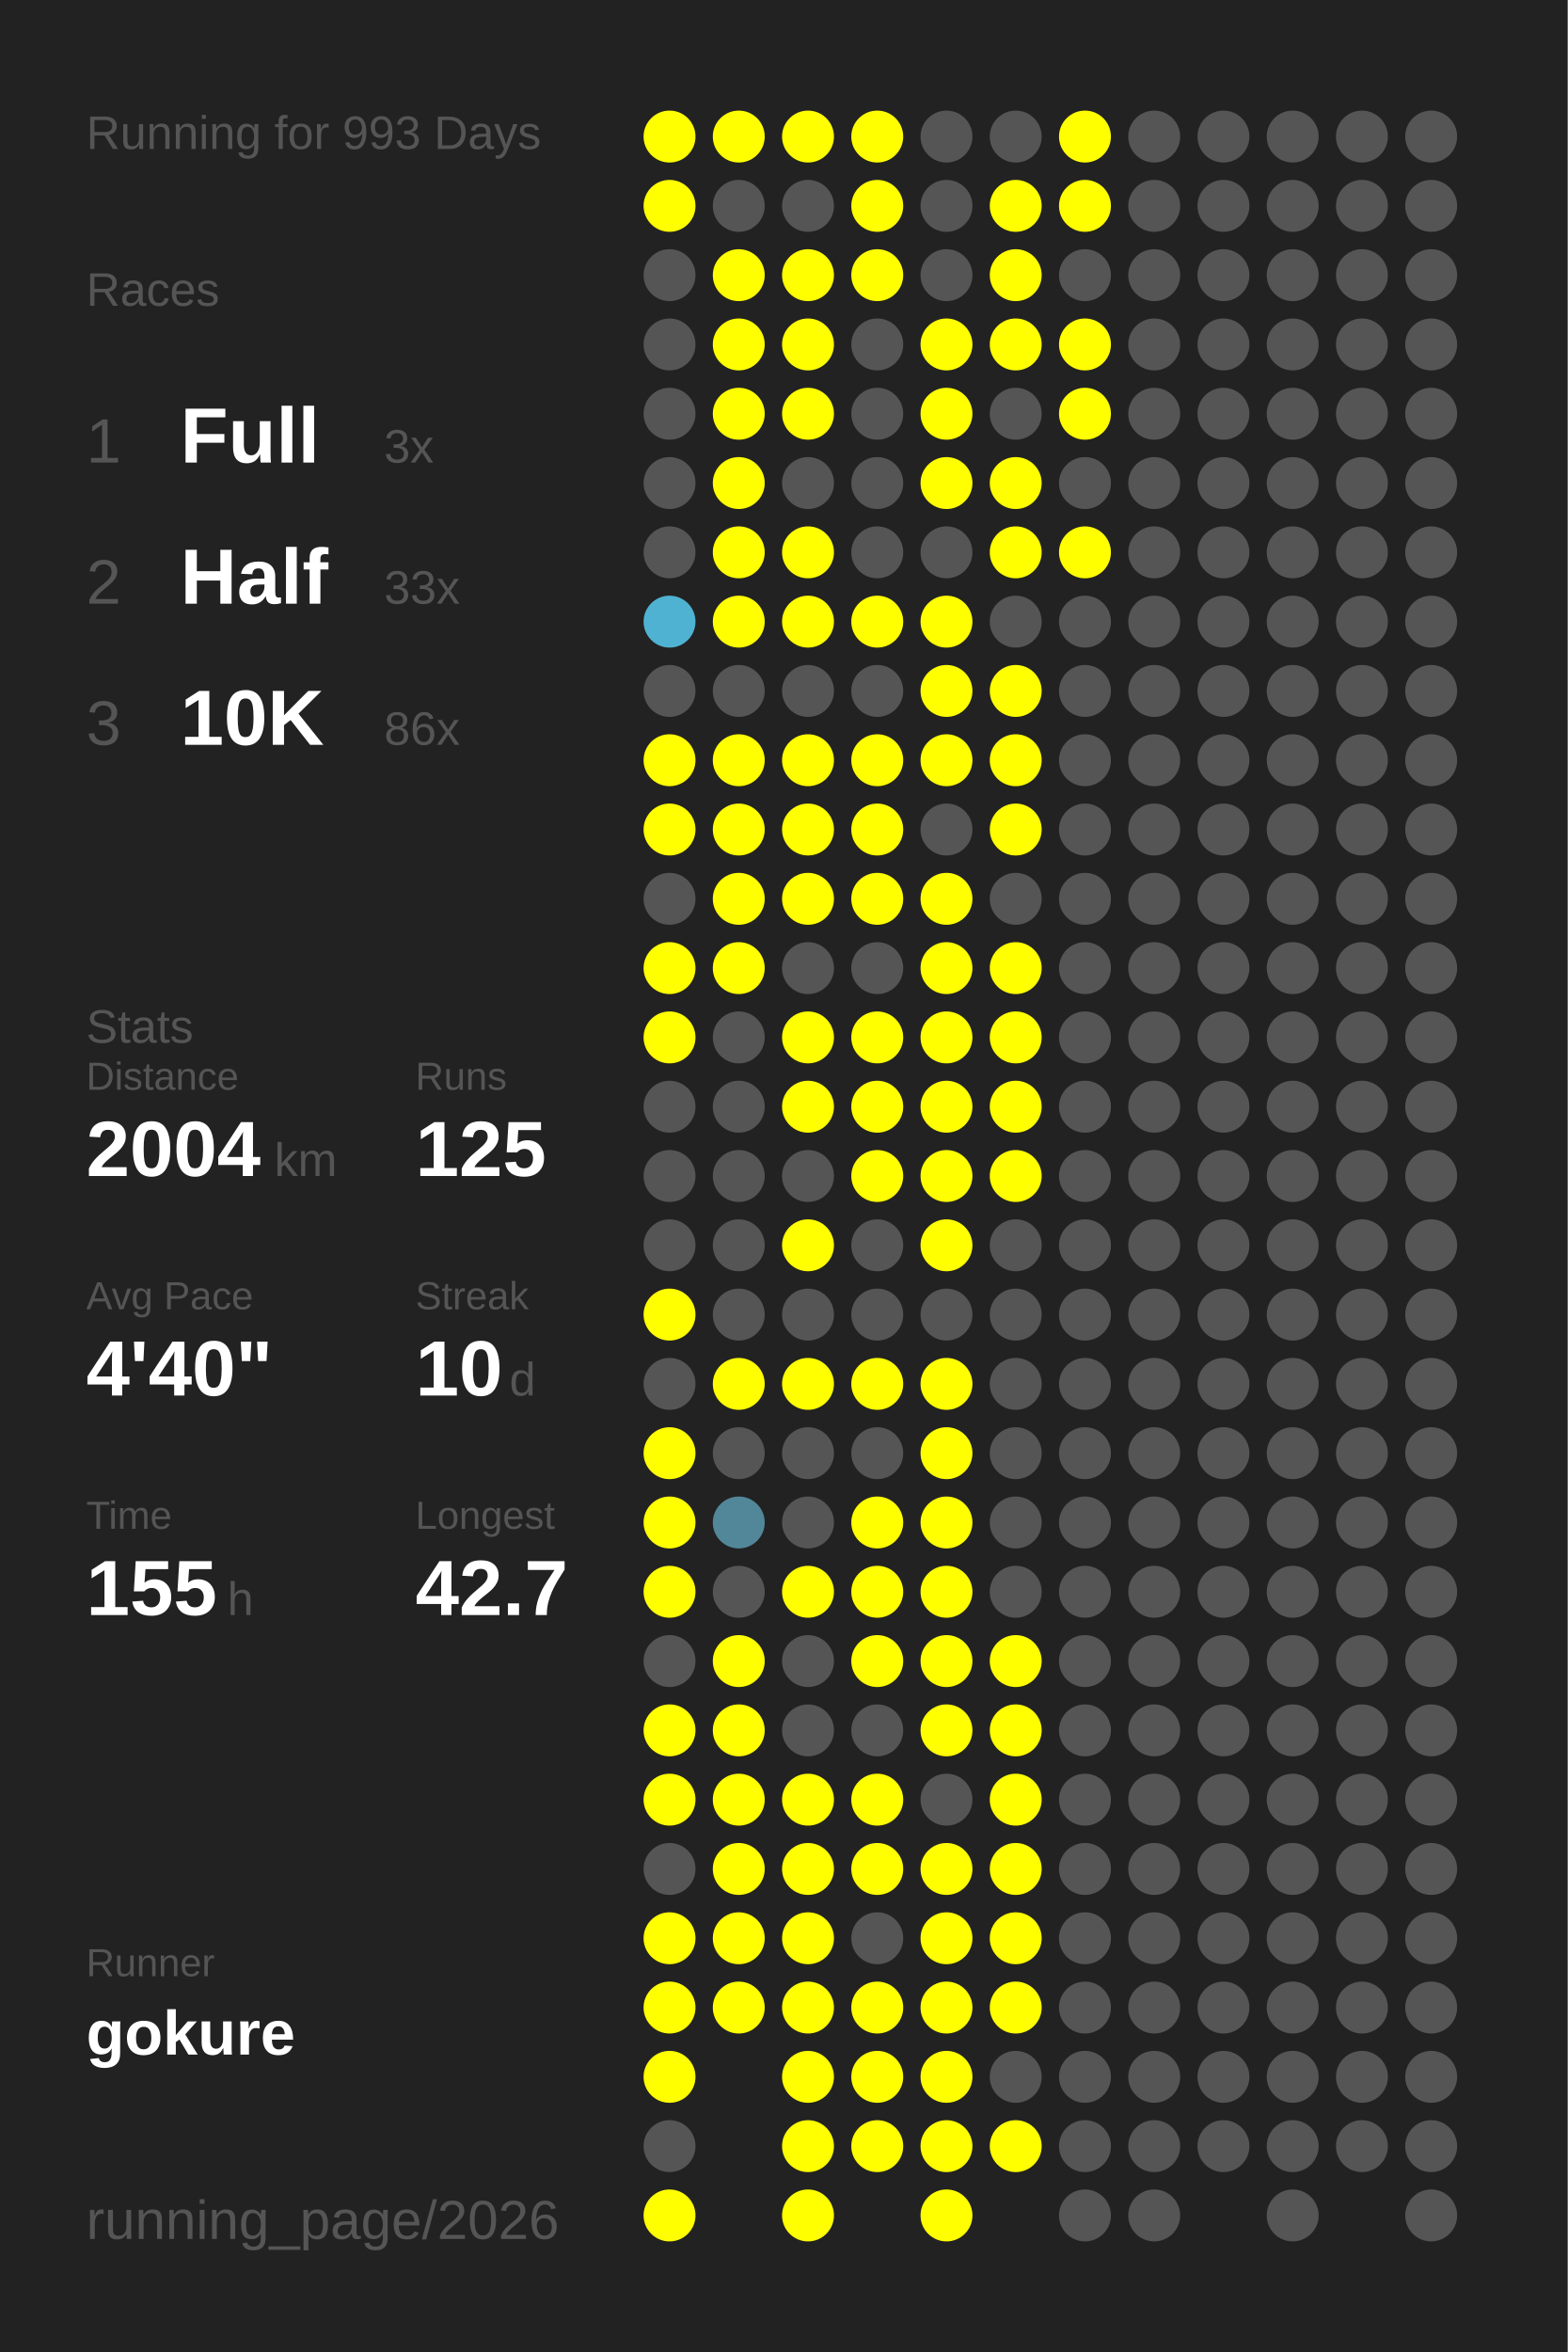
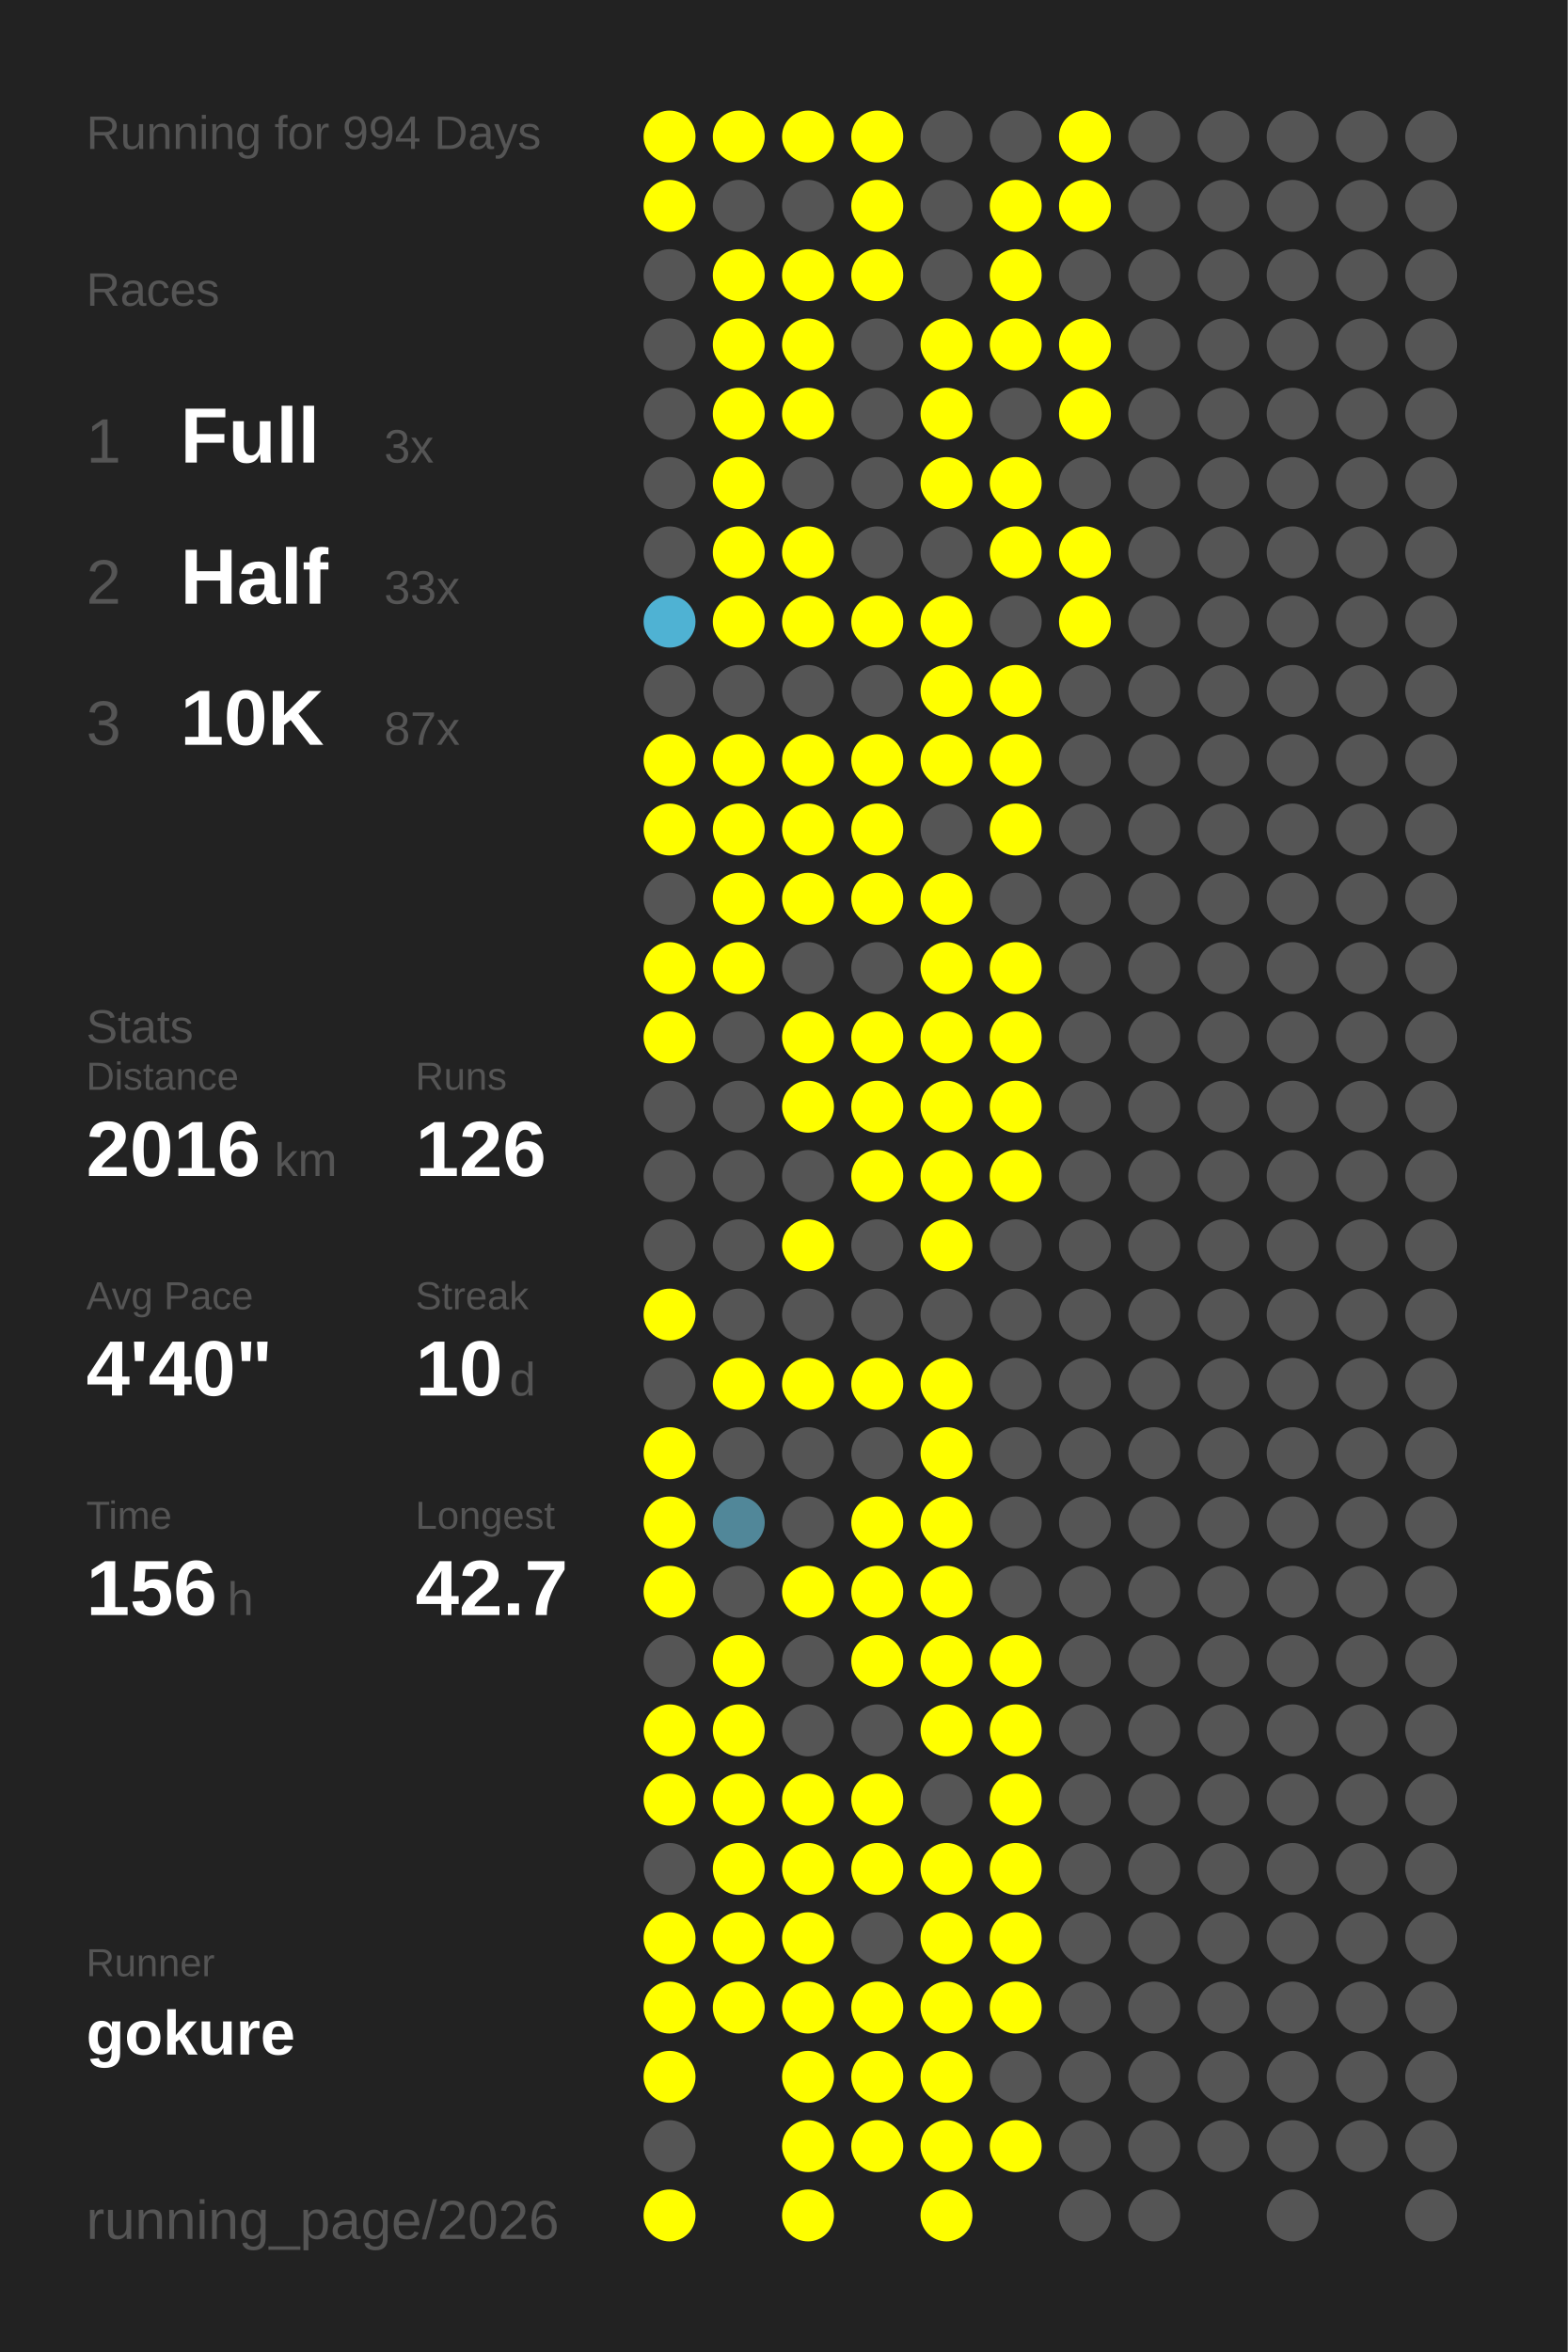
<svg xmlns="http://www.w3.org/2000/svg" baseProfile="full" height="300mm" version="1.1" viewBox="0,0,200,300" width="200mm">
  <defs />
  <rect fill="#222222" height="300" width="200" x="0" y="0" />
-   <text fill="#555555" style="font-size:6px; font-family:Arial;" x="11" y="19">Running for 993 Days</text>
+   <text fill="#555555" style="font-size:6px; font-family:Arial;" x="11" y="19">Running for 994 Days</text>
  <text fill="#555555" style="font-size:6px; font-family:Arial;" x="11" y="39">Races</text>
  <text fill="#555555" style="font-size:8px; font-family:Arial;" x="11" y="59">1</text>
  <text fill="#FFFFFF" style="font-size:10px; font-family:Arial; font-weight:bold;" x="23" y="59">Full</text>
  <text fill="#555555" style="font-size:6px; font-family:Arial;" x="49" y="59">3x</text>
  <text fill="#555555" style="font-size:8px; font-family:Arial;" x="11" y="77">2</text>
  <text fill="#FFFFFF" style="font-size:10px; font-family:Arial; font-weight:bold;" x="23" y="77">Half</text>
  <text fill="#555555" style="font-size:6px; font-family:Arial;" x="49" y="77">33x</text>
  <text fill="#555555" style="font-size:8px; font-family:Arial;" x="11" y="95">3</text>
  <text fill="#FFFFFF" style="font-size:10px; font-family:Arial; font-weight:bold;" x="23" y="95">10K</text>
-   <text fill="#555555" style="font-size:6px; font-family:Arial;" x="49" y="95">86x</text>
+   <text fill="#555555" style="font-size:6px; font-family:Arial;" x="49" y="95">87x</text>
  <text fill="#555555" style="font-size:6px; font-family:Arial;" x="11" y="133">Stats</text>
  <text fill="#555555" style="font-size:5px; font-family:Arial;" x="11" y="139">Distance</text>
-   <text fill="#FFFFFF" style="font-size:10px; font-family:Arial; font-weight:bold;" x="11" y="150">2004</text>
+   <text fill="#FFFFFF" style="font-size:10px; font-family:Arial; font-weight:bold;" x="11" y="150">2016</text>
  <text fill="#555555" style="font-size:6px; font-family:Arial;" x="35" y="150">km</text>
  <text fill="#555555" style="font-size:5px; font-family:Arial;" x="53" y="139">Runs</text>
-   <text fill="#FFFFFF" style="font-size:10px; font-family:Arial; font-weight:bold;" x="53" y="150">125</text>
+   <text fill="#FFFFFF" style="font-size:10px; font-family:Arial; font-weight:bold;" x="53" y="150">126</text>
  <text fill="#555555" style="font-size:5px; font-family:Arial;" x="11" y="167">Avg Pace</text>
  <text fill="#FFFFFF" style="font-size:10px; font-family:Arial; font-weight:bold;" x="11" y="178">4'40"</text>
  <text fill="#555555" style="font-size:5px; font-family:Arial;" x="53" y="167">Streak</text>
  <text fill="#FFFFFF" style="font-size:10px; font-family:Arial; font-weight:bold;" x="53" y="178">10</text>
  <text fill="#555555" style="font-size:6px; font-family:Arial;" x="65" y="178">d</text>
  <text fill="#555555" style="font-size:5px; font-family:Arial;" x="11" y="195">Time</text>
-   <text fill="#FFFFFF" style="font-size:10px; font-family:Arial; font-weight:bold;" x="11" y="206">155</text>
+   <text fill="#FFFFFF" style="font-size:10px; font-family:Arial; font-weight:bold;" x="11" y="206">156</text>
  <text fill="#555555" style="font-size:6px; font-family:Arial;" x="29" y="206">h</text>
  <text fill="#555555" style="font-size:5px; font-family:Arial;" x="53" y="195">Longest</text>
  <text fill="#FFFFFF" style="font-size:10px; font-family:Arial; font-weight:bold;" x="53" y="206">42.7</text>
  <text fill="#555555" style="font-size:5px; font-family:Arial;" x="11" y="252.065">Runner</text>
  <text fill="#FFFFFF" style="font-size:8px; font-family:Arial; font-weight:bold;" x="11" y="262.065">gokure</text>
  <text fill="#555555" style="font-size:7px; font-family:Arial;" x="11" y="285.581">running_page/2026</text>
  <circle cx="85.417" cy="17.419" fill="#FFFF00" r="3.312" />
  <circle cx="85.417" cy="26.258" fill="#FFFF00" r="3.312" />
  <circle cx="85.417" cy="35.097" fill="#555555" r="3.312" />
  <circle cx="85.417" cy="43.935" fill="#555555" r="3.312" />
  <circle cx="85.417" cy="52.774" fill="#555555" r="3.312" />
  <circle cx="85.417" cy="61.613" fill="#555555" r="3.312" />
  <circle cx="85.417" cy="70.452" fill="#555555" r="3.312" />
  <circle cx="85.417" cy="79.29" fill="#4fb2d3" r="3.312" />
  <circle cx="85.417" cy="88.129" fill="#555555" r="3.312" />
  <circle cx="85.417" cy="96.968" fill="#FFFF00" r="3.312" />
  <circle cx="85.417" cy="105.806" fill="#FFFF00" r="3.312" />
  <circle cx="85.417" cy="114.645" fill="#555555" r="3.312" />
  <circle cx="85.417" cy="123.484" fill="#FFFF00" r="3.312" />
  <circle cx="85.417" cy="132.323" fill="#FFFF00" r="3.312" />
  <circle cx="85.417" cy="141.161" fill="#555555" r="3.312" />
  <circle cx="85.417" cy="150" fill="#555555" r="3.312" />
  <circle cx="85.417" cy="158.839" fill="#555555" r="3.312" />
  <circle cx="85.417" cy="167.677" fill="#FFFF00" r="3.312" />
  <circle cx="85.417" cy="176.516" fill="#555555" r="3.312" />
  <circle cx="85.417" cy="185.355" fill="#FFFF00" r="3.312" />
  <circle cx="85.417" cy="194.194" fill="#FFFF00" r="3.312" />
  <circle cx="85.417" cy="203.032" fill="#FFFF00" r="3.312" />
  <circle cx="85.417" cy="211.871" fill="#555555" r="3.312" />
  <circle cx="85.417" cy="220.71" fill="#FFFF00" r="3.312" />
  <circle cx="85.417" cy="229.548" fill="#FFFF00" r="3.312" />
  <circle cx="85.417" cy="238.387" fill="#555555" r="3.312" />
  <circle cx="85.417" cy="247.226" fill="#FFFF00" r="3.312" />
  <circle cx="85.417" cy="256.065" fill="#FFFF00" r="3.312" />
  <circle cx="85.417" cy="264.903" fill="#FFFF00" r="3.312" />
  <circle cx="85.417" cy="273.742" fill="#555555" r="3.312" />
  <circle cx="85.417" cy="282.581" fill="#FFFF00" r="3.312" />
  <circle cx="94.25" cy="17.419" fill="#FFFF00" r="3.312" />
  <circle cx="94.25" cy="26.258" fill="#555555" r="3.312" />
  <circle cx="94.25" cy="35.097" fill="#FFFF00" r="3.312" />
  <circle cx="94.25" cy="43.935" fill="#FFFF00" r="3.312" />
  <circle cx="94.25" cy="52.774" fill="#FFFF00" r="3.312" />
  <circle cx="94.25" cy="61.613" fill="#FFFF00" r="3.312" />
  <circle cx="94.25" cy="70.452" fill="#FFFF00" r="3.312" />
  <circle cx="94.25" cy="79.29" fill="#FFFF00" r="3.312" />
  <circle cx="94.25" cy="88.129" fill="#555555" r="3.312" />
  <circle cx="94.25" cy="96.968" fill="#FFFF00" r="3.312" />
  <circle cx="94.25" cy="105.806" fill="#FFFF00" r="3.312" />
  <circle cx="94.25" cy="114.645" fill="#FFFF00" r="3.312" />
  <circle cx="94.25" cy="123.484" fill="#FFFF00" r="3.312" />
  <circle cx="94.25" cy="132.323" fill="#555555" r="3.312" />
  <circle cx="94.25" cy="141.161" fill="#555555" r="3.312" />
  <circle cx="94.25" cy="150" fill="#555555" r="3.312" />
  <circle cx="94.25" cy="158.839" fill="#555555" r="3.312" />
  <circle cx="94.25" cy="167.677" fill="#555555" r="3.312" />
  <circle cx="94.25" cy="176.516" fill="#FFFF00" r="3.312" />
  <circle cx="94.25" cy="185.355" fill="#555555" r="3.312" />
  <circle cx="94.25" cy="194.194" fill="#518799" r="3.312" />
  <circle cx="94.25" cy="203.032" fill="#555555" r="3.312" />
  <circle cx="94.25" cy="211.871" fill="#FFFF00" r="3.312" />
  <circle cx="94.25" cy="220.71" fill="#FFFF00" r="3.312" />
  <circle cx="94.25" cy="229.548" fill="#FFFF00" r="3.312" />
  <circle cx="94.25" cy="238.387" fill="#FFFF00" r="3.312" />
  <circle cx="94.25" cy="247.226" fill="#FFFF00" r="3.312" />
  <circle cx="94.25" cy="256.065" fill="#FFFF00" r="3.312" />
  <circle cx="103.083" cy="17.419" fill="#FFFF00" r="3.312" />
  <circle cx="103.083" cy="26.258" fill="#555555" r="3.312" />
  <circle cx="103.083" cy="35.097" fill="#FFFF00" r="3.312" />
  <circle cx="103.083" cy="43.935" fill="#FFFF00" r="3.312" />
  <circle cx="103.083" cy="52.774" fill="#FFFF00" r="3.312" />
  <circle cx="103.083" cy="61.613" fill="#555555" r="3.312" />
  <circle cx="103.083" cy="70.452" fill="#FFFF00" r="3.312" />
  <circle cx="103.083" cy="79.29" fill="#FFFF00" r="3.312" />
  <circle cx="103.083" cy="88.129" fill="#555555" r="3.312" />
  <circle cx="103.083" cy="96.968" fill="#FFFF00" r="3.312" />
  <circle cx="103.083" cy="105.806" fill="#FFFF00" r="3.312" />
  <circle cx="103.083" cy="114.645" fill="#FFFF00" r="3.312" />
  <circle cx="103.083" cy="123.484" fill="#555555" r="3.312" />
  <circle cx="103.083" cy="132.323" fill="#FFFF00" r="3.312" />
  <circle cx="103.083" cy="141.161" fill="#FFFF00" r="3.312" />
  <circle cx="103.083" cy="150" fill="#555555" r="3.312" />
  <circle cx="103.083" cy="158.839" fill="#FFFF00" r="3.312" />
  <circle cx="103.083" cy="167.677" fill="#555555" r="3.312" />
  <circle cx="103.083" cy="176.516" fill="#FFFF00" r="3.312" />
  <circle cx="103.083" cy="185.355" fill="#555555" r="3.312" />
  <circle cx="103.083" cy="194.194" fill="#555555" r="3.312" />
  <circle cx="103.083" cy="203.032" fill="#FFFF00" r="3.312" />
  <circle cx="103.083" cy="211.871" fill="#555555" r="3.312" />
  <circle cx="103.083" cy="220.71" fill="#555555" r="3.312" />
  <circle cx="103.083" cy="229.548" fill="#FFFF00" r="3.312" />
  <circle cx="103.083" cy="238.387" fill="#FFFF00" r="3.312" />
  <circle cx="103.083" cy="247.226" fill="#FFFF00" r="3.312" />
  <circle cx="103.083" cy="256.065" fill="#FFFF00" r="3.312" />
  <circle cx="103.083" cy="264.903" fill="#FFFF00" r="3.312" />
  <circle cx="103.083" cy="273.742" fill="#FFFF00" r="3.312" />
  <circle cx="103.083" cy="282.581" fill="#FFFF00" r="3.312" />
  <circle cx="111.917" cy="17.419" fill="#FFFF00" r="3.312" />
  <circle cx="111.917" cy="26.258" fill="#FFFF00" r="3.312" />
  <circle cx="111.917" cy="35.097" fill="#FFFF00" r="3.312" />
  <circle cx="111.917" cy="43.935" fill="#555555" r="3.312" />
  <circle cx="111.917" cy="52.774" fill="#555555" r="3.312" />
  <circle cx="111.917" cy="61.613" fill="#555555" r="3.312" />
  <circle cx="111.917" cy="70.452" fill="#555555" r="3.312" />
  <circle cx="111.917" cy="79.29" fill="#FFFF00" r="3.312" />
  <circle cx="111.917" cy="88.129" fill="#555555" r="3.312" />
  <circle cx="111.917" cy="96.968" fill="#FFFF00" r="3.312" />
  <circle cx="111.917" cy="105.806" fill="#FFFF00" r="3.312" />
  <circle cx="111.917" cy="114.645" fill="#FFFF00" r="3.312" />
  <circle cx="111.917" cy="123.484" fill="#555555" r="3.312" />
  <circle cx="111.917" cy="132.323" fill="#FFFF00" r="3.312" />
  <circle cx="111.917" cy="141.161" fill="#FFFF00" r="3.312" />
  <circle cx="111.917" cy="150" fill="#FFFF00" r="3.312" />
  <circle cx="111.917" cy="158.839" fill="#555555" r="3.312" />
  <circle cx="111.917" cy="167.677" fill="#555555" r="3.312" />
  <circle cx="111.917" cy="176.516" fill="#FFFF00" r="3.312" />
  <circle cx="111.917" cy="185.355" fill="#555555" r="3.312" />
  <circle cx="111.917" cy="194.194" fill="#FFFF00" r="3.312" />
  <circle cx="111.917" cy="203.032" fill="#FFFF00" r="3.312" />
  <circle cx="111.917" cy="211.871" fill="#FFFF00" r="3.312" />
  <circle cx="111.917" cy="220.71" fill="#555555" r="3.312" />
  <circle cx="111.917" cy="229.548" fill="#FFFF00" r="3.312" />
  <circle cx="111.917" cy="238.387" fill="#FFFF00" r="3.312" />
  <circle cx="111.917" cy="247.226" fill="#555555" r="3.312" />
  <circle cx="111.917" cy="256.065" fill="#FFFF00" r="3.312" />
  <circle cx="111.917" cy="264.903" fill="#FFFF00" r="3.312" />
  <circle cx="111.917" cy="273.742" fill="#FFFF00" r="3.312" />
  <circle cx="120.75" cy="17.419" fill="#555555" r="3.312" />
  <circle cx="120.75" cy="26.258" fill="#555555" r="3.312" />
  <circle cx="120.75" cy="35.097" fill="#555555" r="3.312" />
  <circle cx="120.75" cy="43.935" fill="#FFFF00" r="3.312" />
  <circle cx="120.75" cy="52.774" fill="#FFFF00" r="3.312" />
  <circle cx="120.75" cy="61.613" fill="#FFFF00" r="3.312" />
  <circle cx="120.75" cy="70.452" fill="#555555" r="3.312" />
  <circle cx="120.75" cy="79.29" fill="#FFFF00" r="3.312" />
  <circle cx="120.75" cy="88.129" fill="#FFFF00" r="3.312" />
  <circle cx="120.75" cy="96.968" fill="#FFFF00" r="3.312" />
  <circle cx="120.75" cy="105.806" fill="#555555" r="3.312" />
  <circle cx="120.75" cy="114.645" fill="#FFFF00" r="3.312" />
  <circle cx="120.75" cy="123.484" fill="#FFFF00" r="3.312" />
  <circle cx="120.75" cy="132.323" fill="#FFFF00" r="3.312" />
  <circle cx="120.75" cy="141.161" fill="#FFFF00" r="3.312" />
  <circle cx="120.75" cy="150" fill="#FFFF00" r="3.312" />
  <circle cx="120.75" cy="158.839" fill="#FFFF00" r="3.312" />
  <circle cx="120.75" cy="167.677" fill="#555555" r="3.312" />
  <circle cx="120.75" cy="176.516" fill="#FFFF00" r="3.312" />
  <circle cx="120.75" cy="185.355" fill="#FFFF00" r="3.312" />
  <circle cx="120.75" cy="194.194" fill="#FFFF00" r="3.312" />
  <circle cx="120.75" cy="203.032" fill="#FFFF00" r="3.312" />
  <circle cx="120.75" cy="211.871" fill="#FFFF00" r="3.312" />
  <circle cx="120.75" cy="220.71" fill="#FFFF00" r="3.312" />
  <circle cx="120.75" cy="229.548" fill="#555555" r="3.312" />
  <circle cx="120.75" cy="238.387" fill="#FFFF00" r="3.312" />
  <circle cx="120.75" cy="247.226" fill="#FFFF00" r="3.312" />
  <circle cx="120.75" cy="256.065" fill="#FFFF00" r="3.312" />
  <circle cx="120.75" cy="264.903" fill="#FFFF00" r="3.312" />
  <circle cx="120.75" cy="273.742" fill="#FFFF00" r="3.312" />
  <circle cx="120.75" cy="282.581" fill="#FFFF00" r="3.312" />
  <circle cx="129.583" cy="17.419" fill="#555555" r="3.312" />
  <circle cx="129.583" cy="26.258" fill="#FFFF00" r="3.312" />
  <circle cx="129.583" cy="35.097" fill="#FFFF00" r="3.312" />
  <circle cx="129.583" cy="43.935" fill="#FFFF00" r="3.312" />
  <circle cx="129.583" cy="52.774" fill="#555555" r="3.312" />
  <circle cx="129.583" cy="61.613" fill="#FFFF00" r="3.312" />
  <circle cx="129.583" cy="70.452" fill="#FFFF00" r="3.312" />
  <circle cx="129.583" cy="79.29" fill="#555555" r="3.312" />
  <circle cx="129.583" cy="88.129" fill="#FFFF00" r="3.312" />
  <circle cx="129.583" cy="96.968" fill="#FFFF00" r="3.312" />
  <circle cx="129.583" cy="105.806" fill="#FFFF00" r="3.312" />
  <circle cx="129.583" cy="114.645" fill="#555555" r="3.312" />
  <circle cx="129.583" cy="123.484" fill="#FFFF00" r="3.312" />
  <circle cx="129.583" cy="132.323" fill="#FFFF00" r="3.312" />
  <circle cx="129.583" cy="141.161" fill="#FFFF00" r="3.312" />
  <circle cx="129.583" cy="150" fill="#FFFF00" r="3.312" />
  <circle cx="129.583" cy="158.839" fill="#555555" r="3.312" />
  <circle cx="129.583" cy="167.677" fill="#555555" r="3.312" />
  <circle cx="129.583" cy="176.516" fill="#555555" r="3.312" />
  <circle cx="129.583" cy="185.355" fill="#555555" r="3.312" />
  <circle cx="129.583" cy="194.194" fill="#555555" r="3.312" />
  <circle cx="129.583" cy="203.032" fill="#555555" r="3.312" />
  <circle cx="129.583" cy="211.871" fill="#FFFF00" r="3.312" />
  <circle cx="129.583" cy="220.71" fill="#FFFF00" r="3.312" />
  <circle cx="129.583" cy="229.548" fill="#FFFF00" r="3.312" />
  <circle cx="129.583" cy="238.387" fill="#FFFF00" r="3.312" />
  <circle cx="129.583" cy="247.226" fill="#FFFF00" r="3.312" />
  <circle cx="129.583" cy="256.065" fill="#FFFF00" r="3.312" />
  <circle cx="129.583" cy="264.903" fill="#555555" r="3.312" />
  <circle cx="129.583" cy="273.742" fill="#FFFF00" r="3.312" />
  <circle cx="138.417" cy="17.419" fill="#FFFF00" r="3.312" />
  <circle cx="138.417" cy="26.258" fill="#FFFF00" r="3.312" />
  <circle cx="138.417" cy="35.097" fill="#555555" r="3.312" />
  <circle cx="138.417" cy="43.935" fill="#FFFF00" r="3.312" />
  <circle cx="138.417" cy="52.774" fill="#FFFF00" r="3.312" />
  <circle cx="138.417" cy="61.613" fill="#555555" r="3.312" />
  <circle cx="138.417" cy="70.452" fill="#FFFF00" r="3.312" />
-   <circle cx="138.417" cy="79.29" fill="#555555" r="3.312" />
+   <circle cx="138.417" cy="79.29" fill="#FFFF00" r="3.312" />
  <circle cx="138.417" cy="88.129" fill="#555555" r="3.312" />
  <circle cx="138.417" cy="96.968" fill="#555555" r="3.312" />
  <circle cx="138.417" cy="105.806" fill="#555555" r="3.312" />
  <circle cx="138.417" cy="114.645" fill="#555555" r="3.312" />
  <circle cx="138.417" cy="123.484" fill="#555555" r="3.312" />
  <circle cx="138.417" cy="132.323" fill="#555555" r="3.312" />
  <circle cx="138.417" cy="141.161" fill="#555555" r="3.312" />
  <circle cx="138.417" cy="150" fill="#555555" r="3.312" />
  <circle cx="138.417" cy="158.839" fill="#555555" r="3.312" />
  <circle cx="138.417" cy="167.677" fill="#555555" r="3.312" />
  <circle cx="138.417" cy="176.516" fill="#555555" r="3.312" />
  <circle cx="138.417" cy="185.355" fill="#555555" r="3.312" />
  <circle cx="138.417" cy="194.194" fill="#555555" r="3.312" />
  <circle cx="138.417" cy="203.032" fill="#555555" r="3.312" />
  <circle cx="138.417" cy="211.871" fill="#555555" r="3.312" />
  <circle cx="138.417" cy="220.71" fill="#555555" r="3.312" />
  <circle cx="138.417" cy="229.548" fill="#555555" r="3.312" />
  <circle cx="138.417" cy="238.387" fill="#555555" r="3.312" />
  <circle cx="138.417" cy="247.226" fill="#555555" r="3.312" />
  <circle cx="138.417" cy="256.065" fill="#555555" r="3.312" />
  <circle cx="138.417" cy="264.903" fill="#555555" r="3.312" />
  <circle cx="138.417" cy="273.742" fill="#555555" r="3.312" />
  <circle cx="138.417" cy="282.581" fill="#555555" r="3.312" />
  <circle cx="147.25" cy="17.419" fill="#555555" r="3.312" />
  <circle cx="147.25" cy="26.258" fill="#555555" r="3.312" />
  <circle cx="147.25" cy="35.097" fill="#555555" r="3.312" />
  <circle cx="147.25" cy="43.935" fill="#555555" r="3.312" />
  <circle cx="147.25" cy="52.774" fill="#555555" r="3.312" />
  <circle cx="147.25" cy="61.613" fill="#555555" r="3.312" />
  <circle cx="147.25" cy="70.452" fill="#555555" r="3.312" />
  <circle cx="147.25" cy="79.29" fill="#555555" r="3.312" />
  <circle cx="147.25" cy="88.129" fill="#555555" r="3.312" />
  <circle cx="147.25" cy="96.968" fill="#555555" r="3.312" />
  <circle cx="147.25" cy="105.806" fill="#555555" r="3.312" />
  <circle cx="147.25" cy="114.645" fill="#555555" r="3.312" />
  <circle cx="147.25" cy="123.484" fill="#555555" r="3.312" />
  <circle cx="147.25" cy="132.323" fill="#555555" r="3.312" />
  <circle cx="147.25" cy="141.161" fill="#555555" r="3.312" />
  <circle cx="147.25" cy="150" fill="#555555" r="3.312" />
  <circle cx="147.25" cy="158.839" fill="#555555" r="3.312" />
  <circle cx="147.25" cy="167.677" fill="#555555" r="3.312" />
  <circle cx="147.25" cy="176.516" fill="#555555" r="3.312" />
  <circle cx="147.25" cy="185.355" fill="#555555" r="3.312" />
  <circle cx="147.25" cy="194.194" fill="#555555" r="3.312" />
  <circle cx="147.25" cy="203.032" fill="#555555" r="3.312" />
  <circle cx="147.25" cy="211.871" fill="#555555" r="3.312" />
  <circle cx="147.25" cy="220.71" fill="#555555" r="3.312" />
  <circle cx="147.25" cy="229.548" fill="#555555" r="3.312" />
  <circle cx="147.25" cy="238.387" fill="#555555" r="3.312" />
  <circle cx="147.25" cy="247.226" fill="#555555" r="3.312" />
  <circle cx="147.25" cy="256.065" fill="#555555" r="3.312" />
  <circle cx="147.25" cy="264.903" fill="#555555" r="3.312" />
  <circle cx="147.25" cy="273.742" fill="#555555" r="3.312" />
  <circle cx="147.25" cy="282.581" fill="#555555" r="3.312" />
  <circle cx="156.083" cy="17.419" fill="#555555" r="3.312" />
  <circle cx="156.083" cy="26.258" fill="#555555" r="3.312" />
  <circle cx="156.083" cy="35.097" fill="#555555" r="3.312" />
  <circle cx="156.083" cy="43.935" fill="#555555" r="3.312" />
  <circle cx="156.083" cy="52.774" fill="#555555" r="3.312" />
  <circle cx="156.083" cy="61.613" fill="#555555" r="3.312" />
  <circle cx="156.083" cy="70.452" fill="#555555" r="3.312" />
  <circle cx="156.083" cy="79.29" fill="#555555" r="3.312" />
  <circle cx="156.083" cy="88.129" fill="#555555" r="3.312" />
  <circle cx="156.083" cy="96.968" fill="#555555" r="3.312" />
  <circle cx="156.083" cy="105.806" fill="#555555" r="3.312" />
  <circle cx="156.083" cy="114.645" fill="#555555" r="3.312" />
  <circle cx="156.083" cy="123.484" fill="#555555" r="3.312" />
  <circle cx="156.083" cy="132.323" fill="#555555" r="3.312" />
  <circle cx="156.083" cy="141.161" fill="#555555" r="3.312" />
  <circle cx="156.083" cy="150" fill="#555555" r="3.312" />
  <circle cx="156.083" cy="158.839" fill="#555555" r="3.312" />
  <circle cx="156.083" cy="167.677" fill="#555555" r="3.312" />
  <circle cx="156.083" cy="176.516" fill="#555555" r="3.312" />
  <circle cx="156.083" cy="185.355" fill="#555555" r="3.312" />
  <circle cx="156.083" cy="194.194" fill="#555555" r="3.312" />
  <circle cx="156.083" cy="203.032" fill="#555555" r="3.312" />
  <circle cx="156.083" cy="211.871" fill="#555555" r="3.312" />
  <circle cx="156.083" cy="220.71" fill="#555555" r="3.312" />
  <circle cx="156.083" cy="229.548" fill="#555555" r="3.312" />
  <circle cx="156.083" cy="238.387" fill="#555555" r="3.312" />
  <circle cx="156.083" cy="247.226" fill="#555555" r="3.312" />
  <circle cx="156.083" cy="256.065" fill="#555555" r="3.312" />
  <circle cx="156.083" cy="264.903" fill="#555555" r="3.312" />
  <circle cx="156.083" cy="273.742" fill="#555555" r="3.312" />
  <circle cx="164.917" cy="17.419" fill="#555555" r="3.312" />
  <circle cx="164.917" cy="26.258" fill="#555555" r="3.312" />
  <circle cx="164.917" cy="35.097" fill="#555555" r="3.312" />
  <circle cx="164.917" cy="43.935" fill="#555555" r="3.312" />
  <circle cx="164.917" cy="52.774" fill="#555555" r="3.312" />
  <circle cx="164.917" cy="61.613" fill="#555555" r="3.312" />
  <circle cx="164.917" cy="70.452" fill="#555555" r="3.312" />
  <circle cx="164.917" cy="79.29" fill="#555555" r="3.312" />
  <circle cx="164.917" cy="88.129" fill="#555555" r="3.312" />
  <circle cx="164.917" cy="96.968" fill="#555555" r="3.312" />
  <circle cx="164.917" cy="105.806" fill="#555555" r="3.312" />
  <circle cx="164.917" cy="114.645" fill="#555555" r="3.312" />
  <circle cx="164.917" cy="123.484" fill="#555555" r="3.312" />
  <circle cx="164.917" cy="132.323" fill="#555555" r="3.312" />
  <circle cx="164.917" cy="141.161" fill="#555555" r="3.312" />
  <circle cx="164.917" cy="150" fill="#555555" r="3.312" />
  <circle cx="164.917" cy="158.839" fill="#555555" r="3.312" />
  <circle cx="164.917" cy="167.677" fill="#555555" r="3.312" />
  <circle cx="164.917" cy="176.516" fill="#555555" r="3.312" />
  <circle cx="164.917" cy="185.355" fill="#555555" r="3.312" />
  <circle cx="164.917" cy="194.194" fill="#555555" r="3.312" />
  <circle cx="164.917" cy="203.032" fill="#555555" r="3.312" />
  <circle cx="164.917" cy="211.871" fill="#555555" r="3.312" />
  <circle cx="164.917" cy="220.71" fill="#555555" r="3.312" />
  <circle cx="164.917" cy="229.548" fill="#555555" r="3.312" />
  <circle cx="164.917" cy="238.387" fill="#555555" r="3.312" />
  <circle cx="164.917" cy="247.226" fill="#555555" r="3.312" />
  <circle cx="164.917" cy="256.065" fill="#555555" r="3.312" />
  <circle cx="164.917" cy="264.903" fill="#555555" r="3.312" />
  <circle cx="164.917" cy="273.742" fill="#555555" r="3.312" />
  <circle cx="164.917" cy="282.581" fill="#555555" r="3.312" />
  <circle cx="173.75" cy="17.419" fill="#555555" r="3.312" />
  <circle cx="173.75" cy="26.258" fill="#555555" r="3.312" />
  <circle cx="173.75" cy="35.097" fill="#555555" r="3.312" />
  <circle cx="173.75" cy="43.935" fill="#555555" r="3.312" />
  <circle cx="173.75" cy="52.774" fill="#555555" r="3.312" />
  <circle cx="173.75" cy="61.613" fill="#555555" r="3.312" />
  <circle cx="173.75" cy="70.452" fill="#555555" r="3.312" />
  <circle cx="173.75" cy="79.29" fill="#555555" r="3.312" />
  <circle cx="173.75" cy="88.129" fill="#555555" r="3.312" />
  <circle cx="173.75" cy="96.968" fill="#555555" r="3.312" />
  <circle cx="173.75" cy="105.806" fill="#555555" r="3.312" />
  <circle cx="173.75" cy="114.645" fill="#555555" r="3.312" />
  <circle cx="173.75" cy="123.484" fill="#555555" r="3.312" />
  <circle cx="173.75" cy="132.323" fill="#555555" r="3.312" />
  <circle cx="173.75" cy="141.161" fill="#555555" r="3.312" />
  <circle cx="173.75" cy="150" fill="#555555" r="3.312" />
  <circle cx="173.75" cy="158.839" fill="#555555" r="3.312" />
  <circle cx="173.75" cy="167.677" fill="#555555" r="3.312" />
  <circle cx="173.75" cy="176.516" fill="#555555" r="3.312" />
  <circle cx="173.75" cy="185.355" fill="#555555" r="3.312" />
  <circle cx="173.75" cy="194.194" fill="#555555" r="3.312" />
  <circle cx="173.75" cy="203.032" fill="#555555" r="3.312" />
  <circle cx="173.75" cy="211.871" fill="#555555" r="3.312" />
  <circle cx="173.75" cy="220.71" fill="#555555" r="3.312" />
  <circle cx="173.75" cy="229.548" fill="#555555" r="3.312" />
  <circle cx="173.75" cy="238.387" fill="#555555" r="3.312" />
  <circle cx="173.75" cy="247.226" fill="#555555" r="3.312" />
  <circle cx="173.75" cy="256.065" fill="#555555" r="3.312" />
  <circle cx="173.75" cy="264.903" fill="#555555" r="3.312" />
  <circle cx="173.75" cy="273.742" fill="#555555" r="3.312" />
  <circle cx="182.583" cy="17.419" fill="#555555" r="3.312" />
  <circle cx="182.583" cy="26.258" fill="#555555" r="3.312" />
  <circle cx="182.583" cy="35.097" fill="#555555" r="3.312" />
  <circle cx="182.583" cy="43.935" fill="#555555" r="3.312" />
  <circle cx="182.583" cy="52.774" fill="#555555" r="3.312" />
  <circle cx="182.583" cy="61.613" fill="#555555" r="3.312" />
  <circle cx="182.583" cy="70.452" fill="#555555" r="3.312" />
  <circle cx="182.583" cy="79.29" fill="#555555" r="3.312" />
  <circle cx="182.583" cy="88.129" fill="#555555" r="3.312" />
  <circle cx="182.583" cy="96.968" fill="#555555" r="3.312" />
  <circle cx="182.583" cy="105.806" fill="#555555" r="3.312" />
  <circle cx="182.583" cy="114.645" fill="#555555" r="3.312" />
  <circle cx="182.583" cy="123.484" fill="#555555" r="3.312" />
  <circle cx="182.583" cy="132.323" fill="#555555" r="3.312" />
  <circle cx="182.583" cy="141.161" fill="#555555" r="3.312" />
  <circle cx="182.583" cy="150" fill="#555555" r="3.312" />
  <circle cx="182.583" cy="158.839" fill="#555555" r="3.312" />
  <circle cx="182.583" cy="167.677" fill="#555555" r="3.312" />
  <circle cx="182.583" cy="176.516" fill="#555555" r="3.312" />
  <circle cx="182.583" cy="185.355" fill="#555555" r="3.312" />
  <circle cx="182.583" cy="194.194" fill="#555555" r="3.312" />
  <circle cx="182.583" cy="203.032" fill="#555555" r="3.312" />
  <circle cx="182.583" cy="211.871" fill="#555555" r="3.312" />
  <circle cx="182.583" cy="220.71" fill="#555555" r="3.312" />
  <circle cx="182.583" cy="229.548" fill="#555555" r="3.312" />
  <circle cx="182.583" cy="238.387" fill="#555555" r="3.312" />
  <circle cx="182.583" cy="247.226" fill="#555555" r="3.312" />
  <circle cx="182.583" cy="256.065" fill="#555555" r="3.312" />
  <circle cx="182.583" cy="264.903" fill="#555555" r="3.312" />
  <circle cx="182.583" cy="273.742" fill="#555555" r="3.312" />
  <circle cx="182.583" cy="282.581" fill="#555555" r="3.312" />
</svg>
